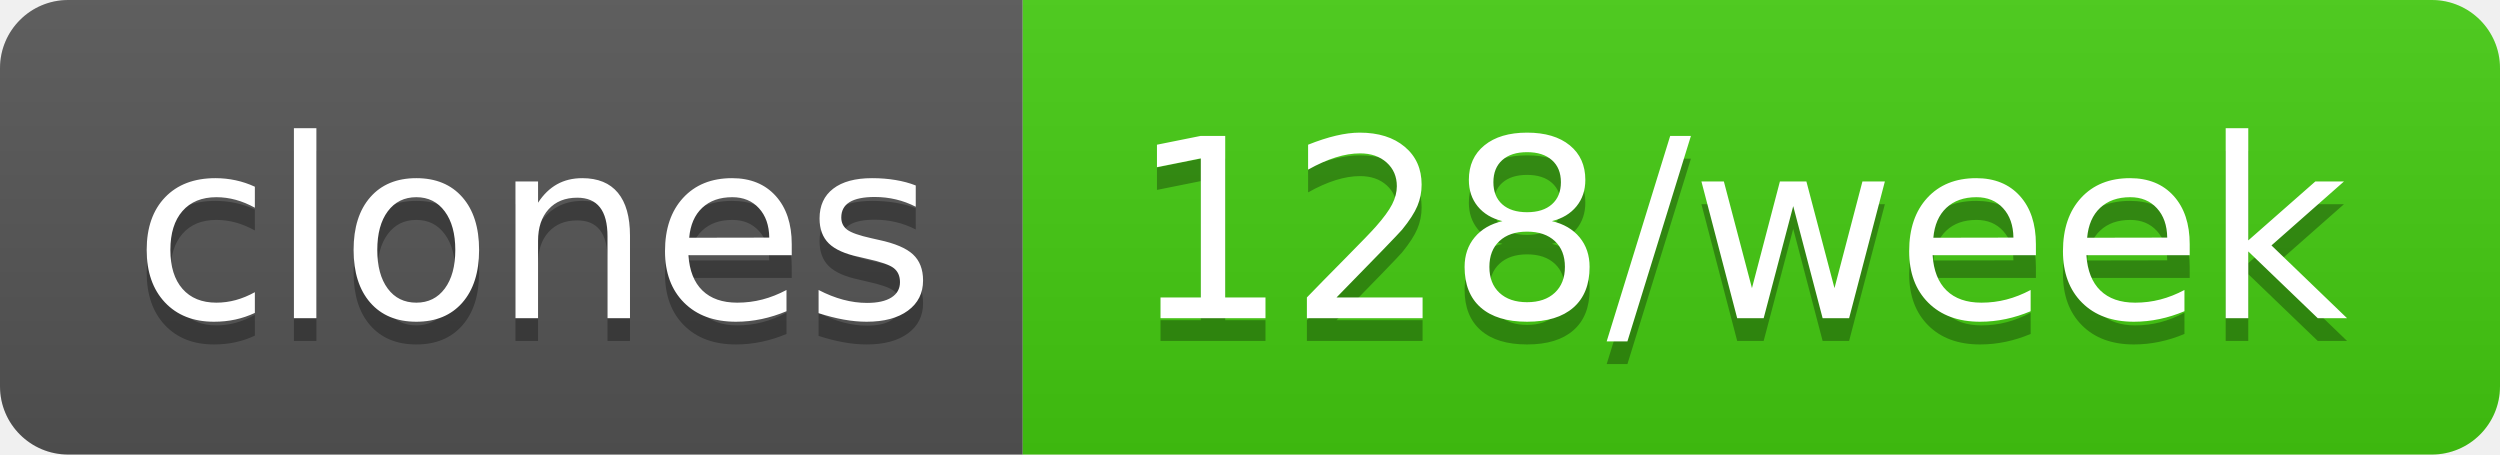
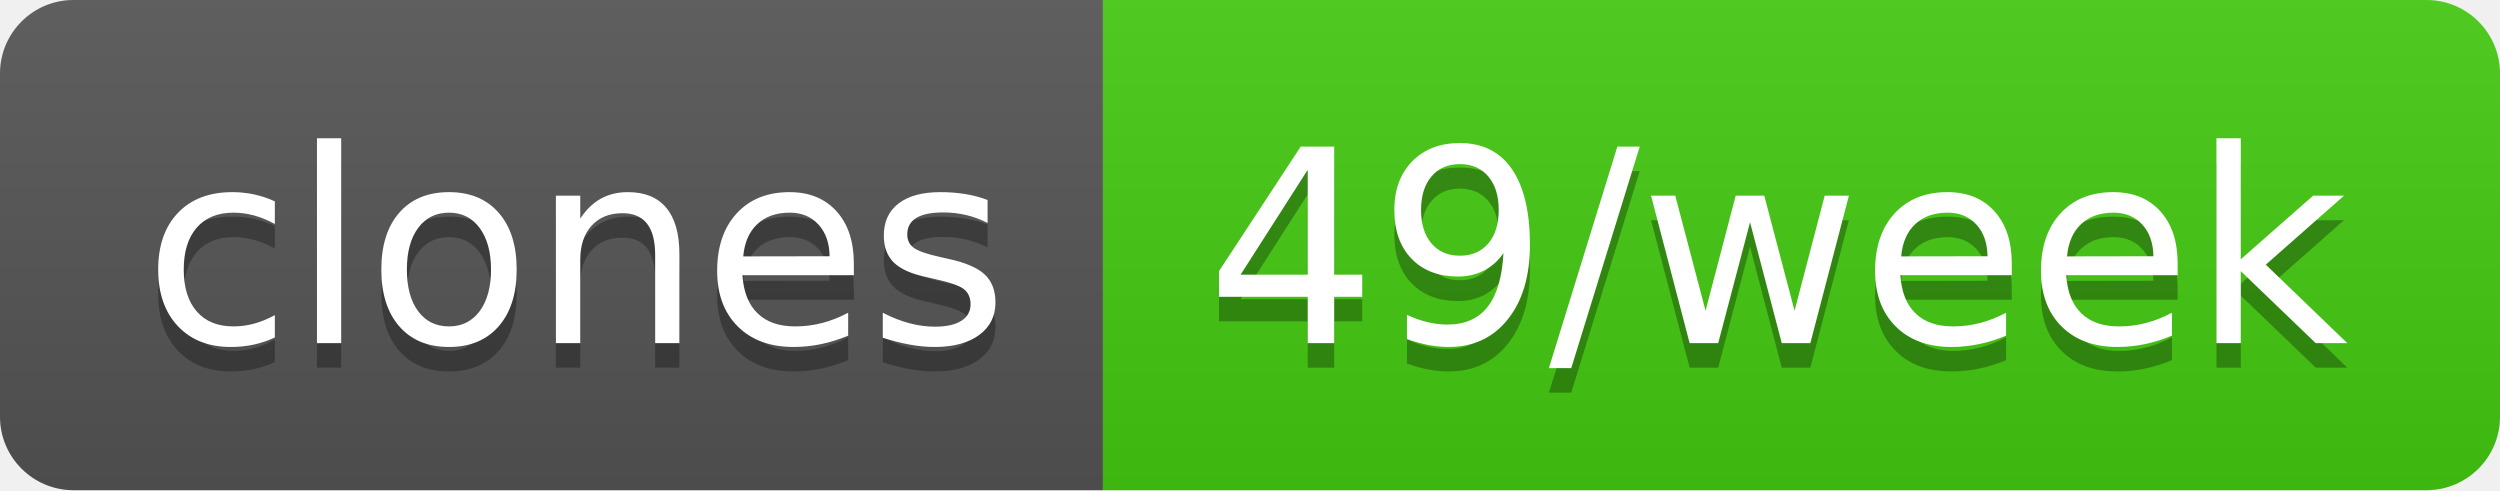
- <svg xmlns="http://www.w3.org/2000/svg" width="110" height="20" role="img" aria-label="clones: 128/week">
+ <svg xmlns="http://www.w3.org/2000/svg" width="102" height="20" role="img" aria-label="clones: 49/week">
  <linearGradient id="s" x2="0" y2="100%">
    <stop offset="0" stop-color="#bbb" stop-opacity=".1" />
    <stop offset="1" stop-opacity=".1" />
  </linearGradient>
  <clipPath id="r">
-     <rect width="110" height="20" rx="3" fill="#fff" />
+     <rect width="102" height="20" rx="3" fill="#fff" />
  </clipPath>
  <g clip-path="url(#r)">
    <rect width="45" height="20" fill="#555" />
-     <rect x="45" width="65" height="20" fill="#4c1" />
-     <rect width="110" height="20" fill="url(#s)" />
+     <rect x="45" width="57" height="20" fill="#4c1" />
+     <rect width="102" height="20" fill="url(#s)" />
  </g>
  <g fill="#fff" text-anchor="middle" font-family="Verdana,Geneva,DejaVu Sans,sans-serif" text-rendering="geometricPrecision" font-size="110">
    <text aria-hidden="true" x="235" y="150" fill="#010101" fill-opacity=".3" transform="scale(.1)" textLength="350">clones</text>
    <text x="235" y="140" transform="scale(.1)" fill="#fff" textLength="350">clones</text>
-     <text aria-hidden="true" x="765" y="150" fill="#010101" fill-opacity=".3" transform="scale(.1)" textLength="550">128/week</text>
-     <text x="765" y="140" transform="scale(.1)" fill="#fff" textLength="550">128/week</text>
+     <text aria-hidden="true" x="725" y="150" fill="#010101" fill-opacity=".3" transform="scale(.1)" textLength="470">49/week</text>
+     <text x="725" y="140" transform="scale(.1)" fill="#fff" textLength="470">49/week</text>
  </g>
</svg>
